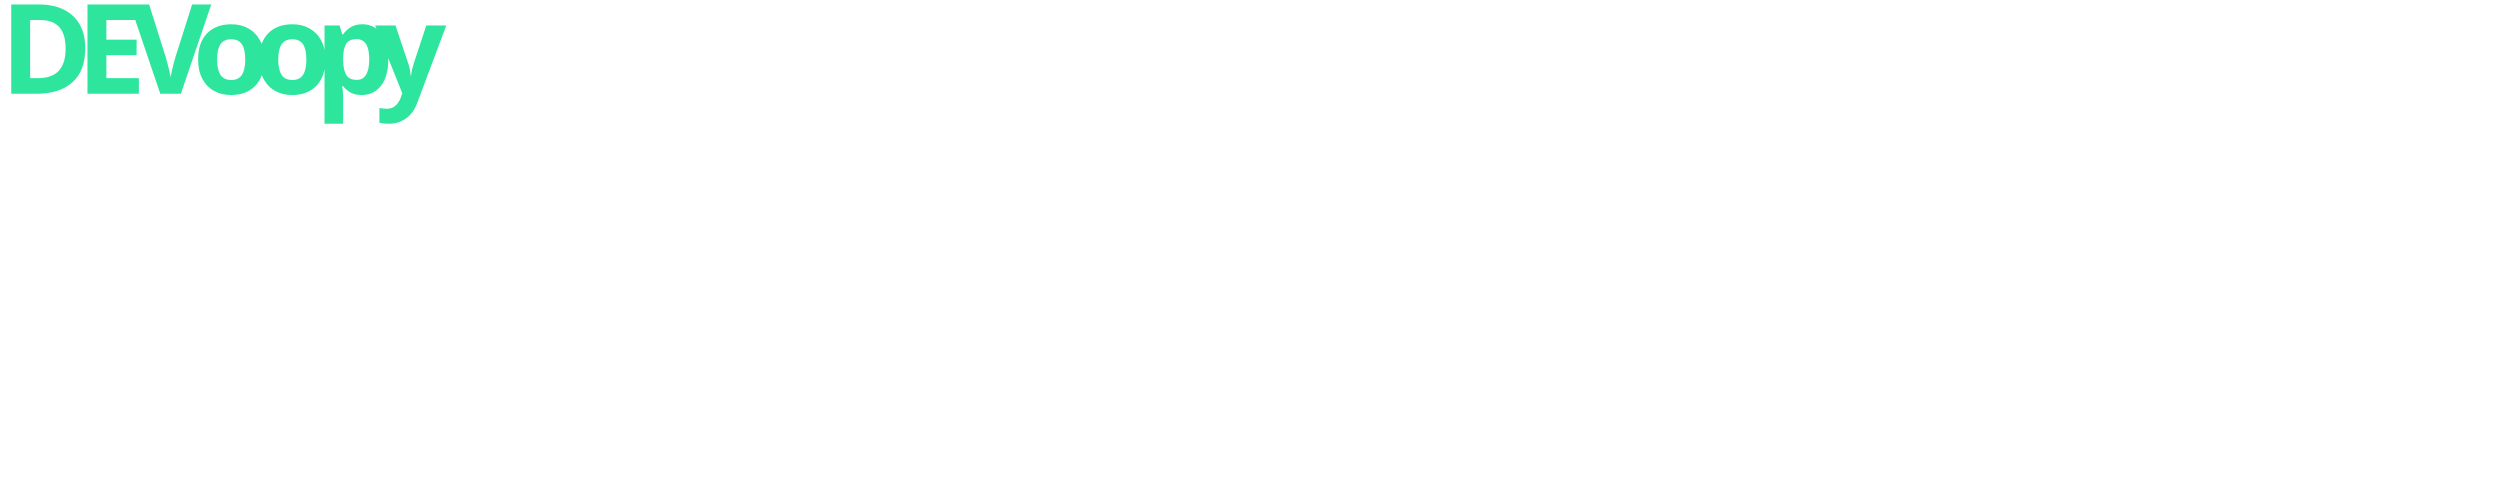
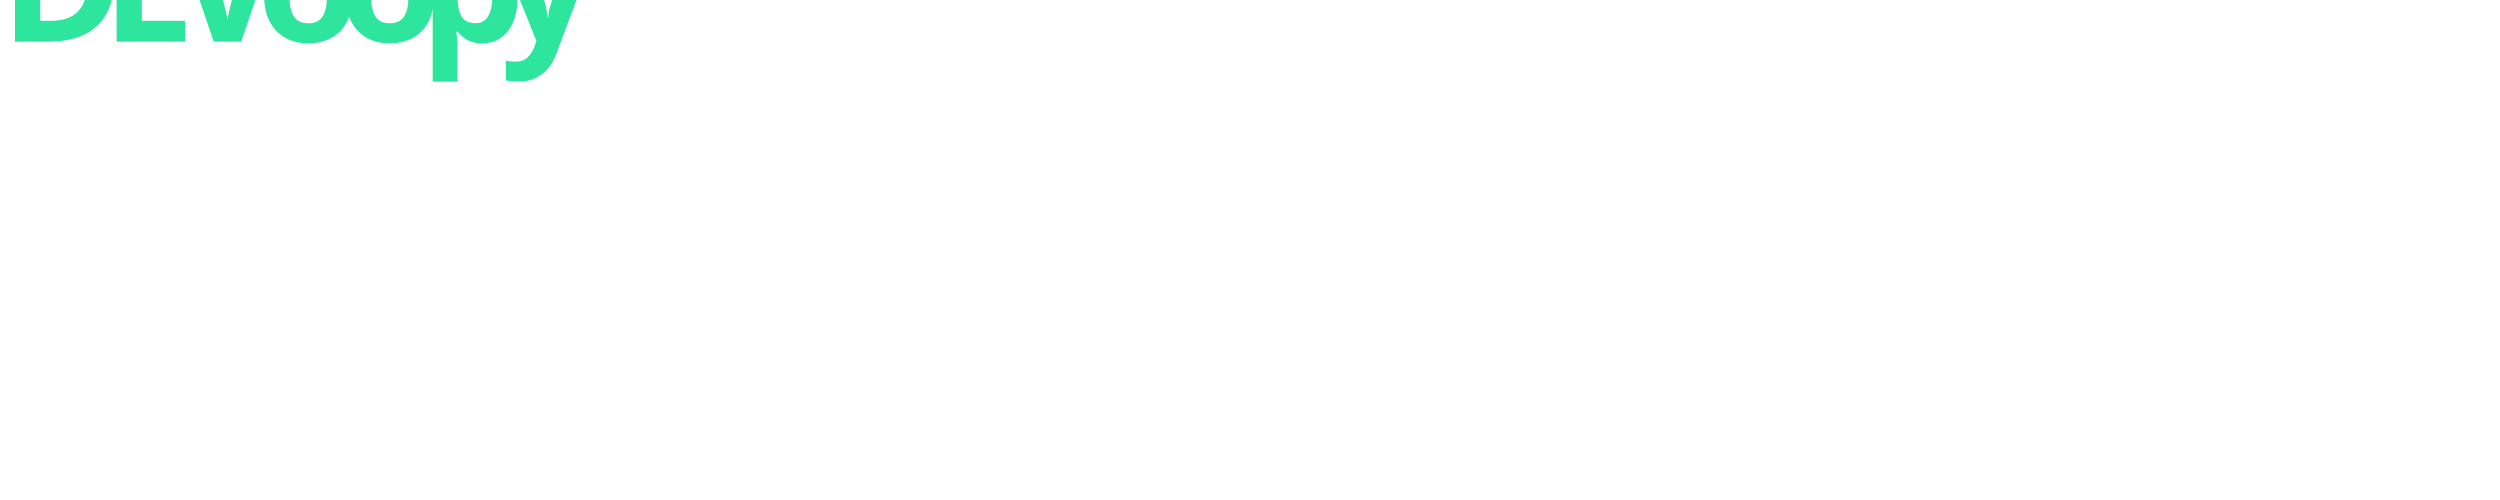
- <svg xmlns="http://www.w3.org/2000/svg" width="500" height="100" viewBox="0 0 800 100">
+ <svg xmlns="http://www.w3.org/2000/svg" width="500" height="100" viewBox="0 0 600 100">
  <text fill="#2EE59D" style="font: 800 40px sans-serif; letter-spacing: -0.13em;">DEVoopy</text>
</svg>
